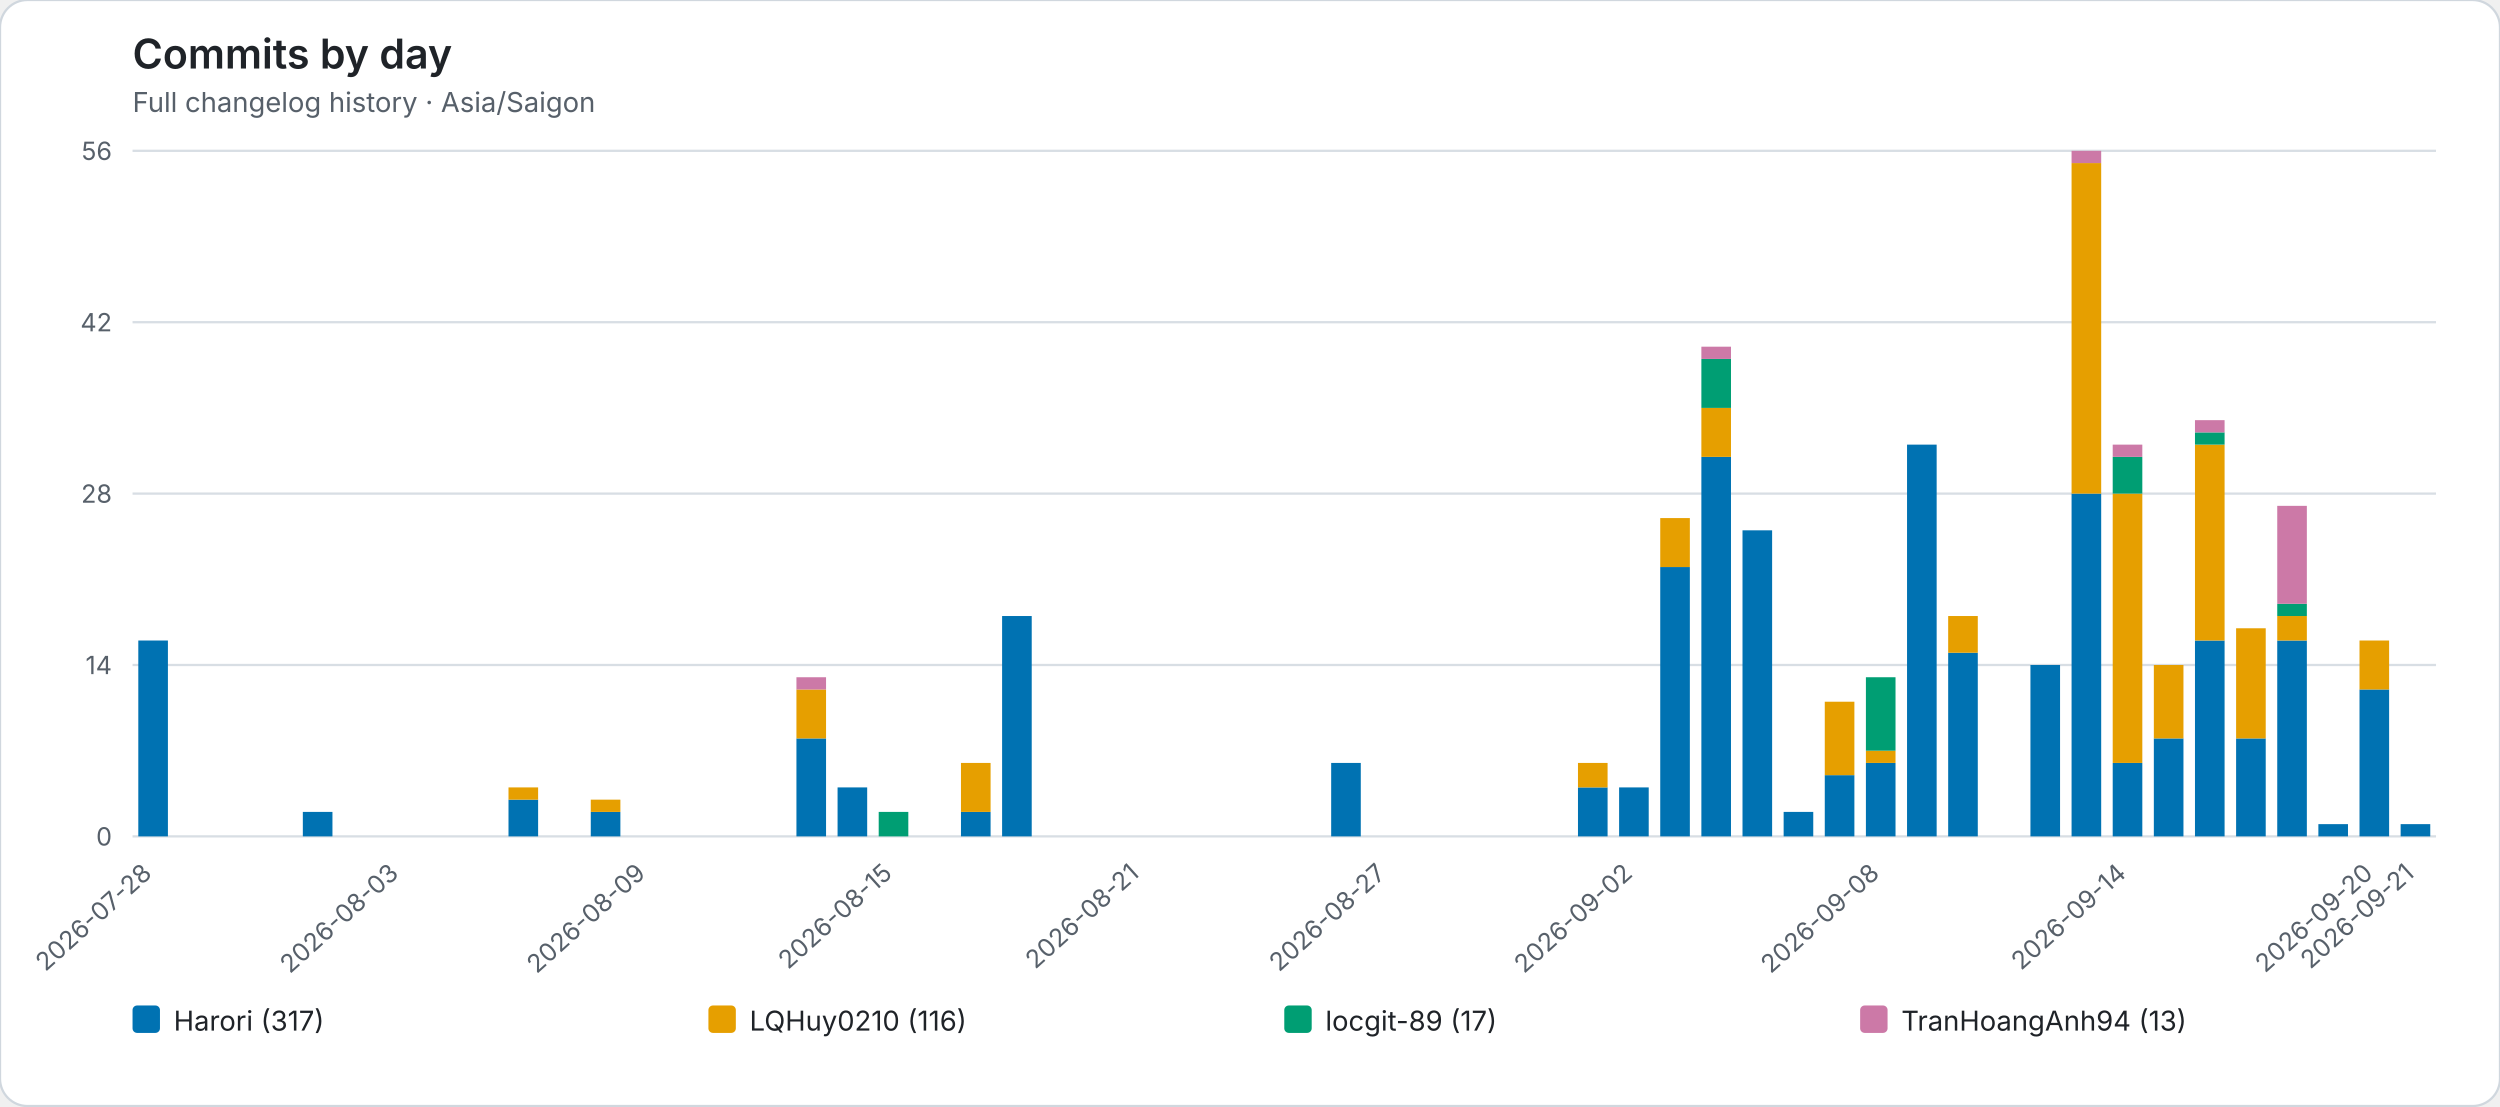
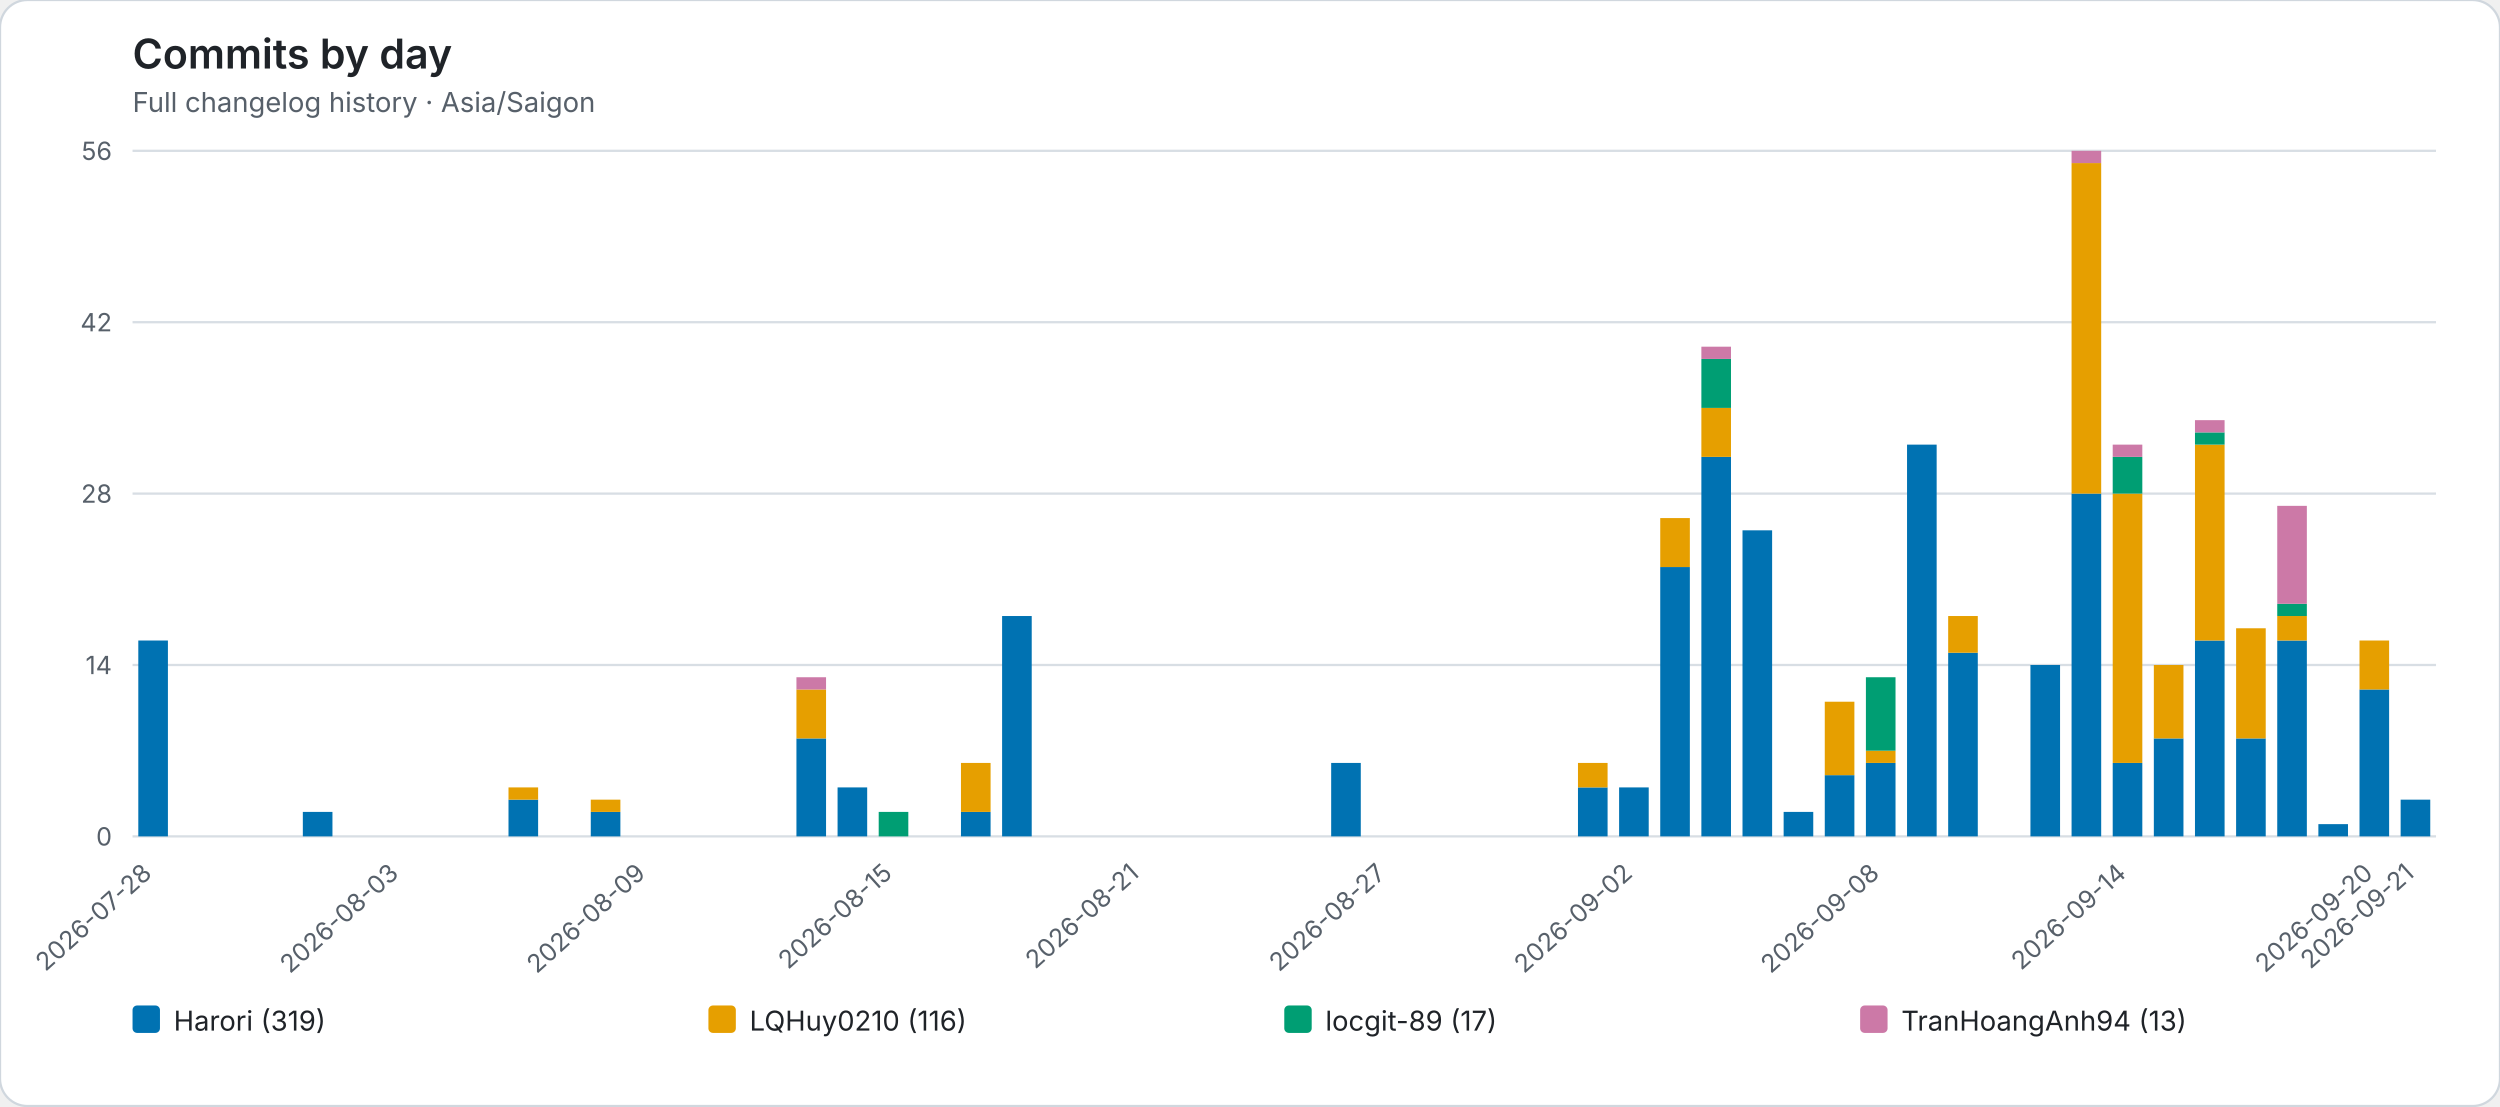
<svg xmlns="http://www.w3.org/2000/svg" role="img" viewBox="0 0 1094 484">
  <rect width="1094" height="484" rx="12" fill="#ffffff" stroke="#d0d7de" />
  <style>text{font-family:system-ui,-apple-system,BlinkMacSystemFont,"Segoe UI",sans-serif}.axis{fill:#57606a;font-size:11px}.heading{fill:#1f2328;font-size:18px;font-weight:600}.subheading{fill:#57606a;font-size:12px}.grid{stroke:#d8dee4;stroke-width:1}.legend{fill:#1f2328;font-size:12px}</style>
  <text class="heading" x="58" y="30">Commits by day</text>
  <text class="subheading" x="58" y="49">Full changelog history · Asia/Saigon</text>
  <line class="grid" x1="58" y1="366.00" x2="1066" y2="366.00" />
  <text class="axis" x="49" y="370.00" text-anchor="end">0</text>
  <line class="grid" x1="58" y1="291.00" x2="1066" y2="291.00" />
  <text class="axis" x="49" y="295.00" text-anchor="end">14</text>
  <line class="grid" x1="58" y1="216.00" x2="1066" y2="216.00" />
  <text class="axis" x="49" y="220.00" text-anchor="end">28</text>
  <line class="grid" x1="58" y1="141.00" x2="1066" y2="141.00" />
  <text class="axis" x="49" y="145.00" text-anchor="end">42</text>
  <line class="grid" x1="58" y1="66.00" x2="1066" y2="66.00" />
  <text class="axis" x="49" y="70.00" text-anchor="end">56</text>
  <g data-date="2026-07-28">
    <rect x="60.52" y="280.29" width="12.96" height="85.71" fill="#0072B2" />
  </g>
  <text class="axis" x="67.00" y="383" text-anchor="end" transform="rotate(-42 67.00 383)">2026-07-28</text>
  <g data-date="2026-07-29">
  </g>
  <g data-date="2026-07-30">
  </g>
  <g data-date="2026-07-31">
  </g>
  <g data-date="2026-08-01">
    <rect x="132.52" y="355.29" width="12.96" height="10.71" fill="#0072B2" />
  </g>
  <g data-date="2026-08-02">
  </g>
  <g data-date="2026-08-03">
  </g>
  <text class="axis" x="175.00" y="383" text-anchor="end" transform="rotate(-42 175.00 383)">2026-08-03</text>
  <g data-date="2026-08-04">
  </g>
  <g data-date="2026-08-05">
  </g>
  <g data-date="2026-08-06">
    <rect x="222.52" y="349.93" width="12.96" height="16.07" fill="#0072B2" />
    <rect x="222.52" y="344.57" width="12.96" height="5.36" fill="#E69F00" />
  </g>
  <g data-date="2026-08-07">
  </g>
  <g data-date="2026-08-08">
    <rect x="258.52" y="355.29" width="12.96" height="10.71" fill="#0072B2" />
    <rect x="258.52" y="349.93" width="12.96" height="5.36" fill="#E69F00" />
  </g>
  <g data-date="2026-08-09">
  </g>
  <text class="axis" x="283.00" y="383" text-anchor="end" transform="rotate(-42 283.00 383)">2026-08-09</text>
  <g data-date="2026-08-10">
  </g>
  <g data-date="2026-08-11">
  </g>
  <g data-date="2026-08-12">
  </g>
  <g data-date="2026-08-13">
    <rect x="348.52" y="323.14" width="12.96" height="42.86" fill="#0072B2" />
    <rect x="348.52" y="301.71" width="12.96" height="21.43" fill="#E69F00" />
    <rect x="348.52" y="296.36" width="12.96" height="5.36" fill="#CC79A7" />
  </g>
  <g data-date="2026-08-14">
    <rect x="366.52" y="344.57" width="12.96" height="21.43" fill="#0072B2" />
  </g>
  <g data-date="2026-08-15">
    <rect x="384.52" y="355.29" width="12.96" height="10.71" fill="#009E73" />
  </g>
  <text class="axis" x="391.00" y="383" text-anchor="end" transform="rotate(-42 391.00 383)">2026-08-15</text>
  <g data-date="2026-08-16">
  </g>
  <g data-date="2026-08-17">
    <rect x="420.52" y="355.29" width="12.96" height="10.71" fill="#0072B2" />
    <rect x="420.52" y="333.86" width="12.96" height="21.43" fill="#E69F00" />
  </g>
  <g data-date="2026-08-18">
    <rect x="438.52" y="269.57" width="12.96" height="96.43" fill="#0072B2" />
  </g>
  <g data-date="2026-08-19">
  </g>
  <g data-date="2026-08-20">
  </g>
  <g data-date="2026-08-21">
  </g>
  <text class="axis" x="499.00" y="383" text-anchor="end" transform="rotate(-42 499.00 383)">2026-08-21</text>
  <g data-date="2026-08-22">
  </g>
  <g data-date="2026-08-23">
  </g>
  <g data-date="2026-08-24">
  </g>
  <g data-date="2026-08-25">
  </g>
  <g data-date="2026-08-26">
    <rect x="582.52" y="333.86" width="12.96" height="32.14" fill="#0072B2" />
  </g>
  <g data-date="2026-08-27">
  </g>
  <text class="axis" x="607.00" y="383" text-anchor="end" transform="rotate(-42 607.00 383)">2026-08-27</text>
  <g data-date="2026-08-28">
  </g>
  <g data-date="2026-08-29">
  </g>
  <g data-date="2026-08-30">
  </g>
  <g data-date="2026-08-31">
  </g>
  <g data-date="2026-09-01">
    <rect x="690.52" y="344.57" width="12.96" height="21.43" fill="#0072B2" />
    <rect x="690.52" y="333.86" width="12.96" height="10.71" fill="#E69F00" />
  </g>
  <g data-date="2026-09-02">
    <rect x="708.52" y="344.57" width="12.96" height="21.43" fill="#0072B2" />
  </g>
  <text class="axis" x="715.00" y="383" text-anchor="end" transform="rotate(-42 715.00 383)">2026-09-02</text>
  <g data-date="2026-09-03">
    <rect x="726.52" y="248.14" width="12.96" height="117.86" fill="#0072B2" />
    <rect x="726.52" y="226.71" width="12.96" height="21.43" fill="#E69F00" />
  </g>
  <g data-date="2026-09-04">
    <rect x="744.52" y="199.93" width="12.96" height="166.07" fill="#0072B2" />
    <rect x="744.52" y="178.50" width="12.96" height="21.43" fill="#E69F00" />
    <rect x="744.52" y="157.07" width="12.96" height="21.43" fill="#009E73" />
    <rect x="744.52" y="151.71" width="12.96" height="5.36" fill="#CC79A7" />
  </g>
  <g data-date="2026-09-05">
    <rect x="762.52" y="232.07" width="12.96" height="133.93" fill="#0072B2" />
  </g>
  <g data-date="2026-09-06">
    <rect x="780.52" y="355.29" width="12.96" height="10.71" fill="#0072B2" />
  </g>
  <g data-date="2026-09-07">
    <rect x="798.52" y="339.21" width="12.96" height="26.79" fill="#0072B2" />
    <rect x="798.52" y="307.07" width="12.96" height="32.14" fill="#E69F00" />
  </g>
  <g data-date="2026-09-08">
    <rect x="816.52" y="333.86" width="12.96" height="32.14" fill="#0072B2" />
    <rect x="816.52" y="328.50" width="12.96" height="5.36" fill="#E69F00" />
    <rect x="816.52" y="296.36" width="12.96" height="32.14" fill="#009E73" />
  </g>
  <text class="axis" x="823.00" y="383" text-anchor="end" transform="rotate(-42 823.00 383)">2026-09-08</text>
  <g data-date="2026-09-09">
    <rect x="834.52" y="194.57" width="12.96" height="171.43" fill="#0072B2" />
  </g>
  <g data-date="2026-09-10">
    <rect x="852.52" y="285.64" width="12.96" height="80.36" fill="#0072B2" />
    <rect x="852.52" y="269.57" width="12.96" height="16.07" fill="#E69F00" />
  </g>
  <g data-date="2026-09-11">
  </g>
  <g data-date="2026-09-12">
    <rect x="888.52" y="291.00" width="12.96" height="75.00" fill="#0072B2" />
  </g>
  <g data-date="2026-09-13">
    <rect x="906.52" y="216.00" width="12.96" height="150.00" fill="#0072B2" />
    <rect x="906.52" y="71.36" width="12.96" height="144.64" fill="#E69F00" />
    <rect x="906.52" y="66.00" width="12.96" height="5.36" fill="#CC79A7" />
  </g>
  <g data-date="2026-09-14">
    <rect x="924.52" y="333.86" width="12.96" height="32.14" fill="#0072B2" />
    <rect x="924.52" y="216.00" width="12.96" height="117.86" fill="#E69F00" />
    <rect x="924.52" y="199.93" width="12.96" height="16.07" fill="#009E73" />
    <rect x="924.52" y="194.57" width="12.96" height="5.36" fill="#CC79A7" />
  </g>
  <text class="axis" x="931.00" y="383" text-anchor="end" transform="rotate(-42 931.00 383)">2026-09-14</text>
  <g data-date="2026-09-15">
    <rect x="942.52" y="323.14" width="12.96" height="42.86" fill="#0072B2" />
    <rect x="942.52" y="291.00" width="12.96" height="32.14" fill="#E69F00" />
  </g>
  <g data-date="2026-09-16">
    <rect x="960.52" y="280.29" width="12.96" height="85.71" fill="#0072B2" />
    <rect x="960.52" y="194.57" width="12.96" height="85.71" fill="#E69F00" />
    <rect x="960.52" y="189.21" width="12.96" height="5.36" fill="#009E73" />
    <rect x="960.52" y="183.86" width="12.96" height="5.36" fill="#CC79A7" />
  </g>
  <g data-date="2026-09-17">
    <rect x="978.52" y="323.14" width="12.96" height="42.86" fill="#0072B2" />
    <rect x="978.52" y="274.93" width="12.96" height="48.21" fill="#E69F00" />
  </g>
  <g data-date="2026-09-18">
    <rect x="996.52" y="280.29" width="12.96" height="85.71" fill="#0072B2" />
    <rect x="996.52" y="269.57" width="12.96" height="10.71" fill="#E69F00" />
    <rect x="996.52" y="264.21" width="12.96" height="5.36" fill="#009E73" />
    <rect x="996.52" y="221.36" width="12.96" height="42.86" fill="#CC79A7" />
  </g>
  <g data-date="2026-09-19">
    <rect x="1014.52" y="360.64" width="12.96" height="5.36" fill="#0072B2" />
  </g>
  <g data-date="2026-09-20">
    <rect x="1032.52" y="301.71" width="12.96" height="64.29" fill="#0072B2" />
    <rect x="1032.52" y="280.29" width="12.96" height="21.43" fill="#E69F00" />
  </g>
  <text class="axis" x="1039.00" y="383" text-anchor="end" transform="rotate(-42 1039.00 383)">2026-09-20</text>
  <g data-date="2026-09-21">
-     <rect x="1050.52" y="360.64" width="12.96" height="5.36" fill="#0072B2" />
+     <rect x="1050.52" y="349.93" width="12.96" height="16.07" fill="#0072B2" />
  </g>
  <text class="axis" x="1057.00" y="383" text-anchor="end" transform="rotate(-42 1057.00 383)">2026-09-21</text>
  <rect x="58.00" y="440" width="12" height="12" rx="2" fill="#0072B2" />
-   <text class="legend" x="76.00" y="451">Harori (317)</text>
+   <text class="legend" x="76.00" y="451">Harori (319)</text>
  <rect x="310.00" y="440" width="12" height="12" rx="2" fill="#E69F00" />
  <text class="legend" x="328.00" y="451">LQHuy0210 (116)</text>
  <rect x="562.00" y="440" width="12" height="12" rx="2" fill="#009E73" />
  <text class="legend" x="580.00" y="451">locgit-89 (17)</text>
  <rect x="814.00" y="440" width="12" height="12" rx="2" fill="#CC79A7" />
  <text class="legend" x="832.00" y="451">TranHoangAnh94 (13)</text>
</svg>
